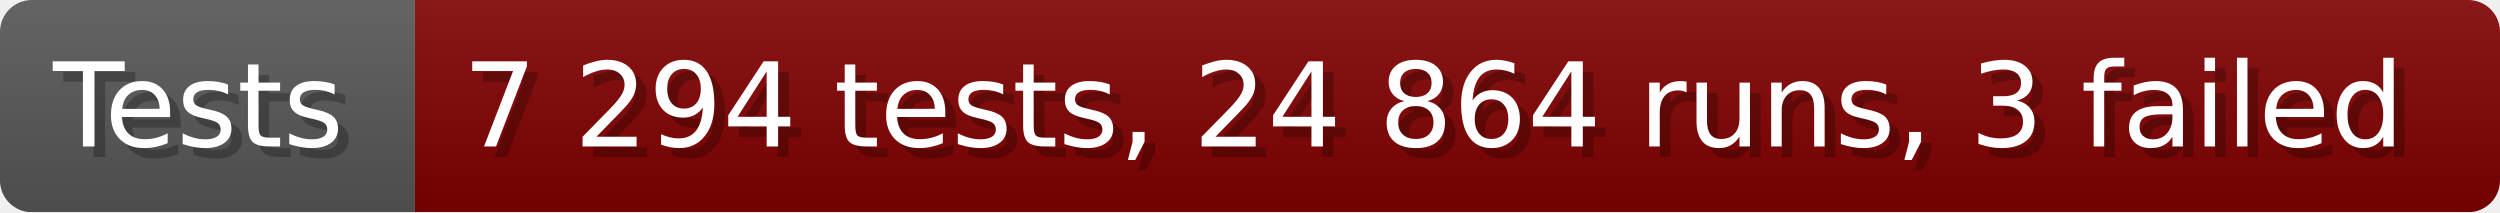
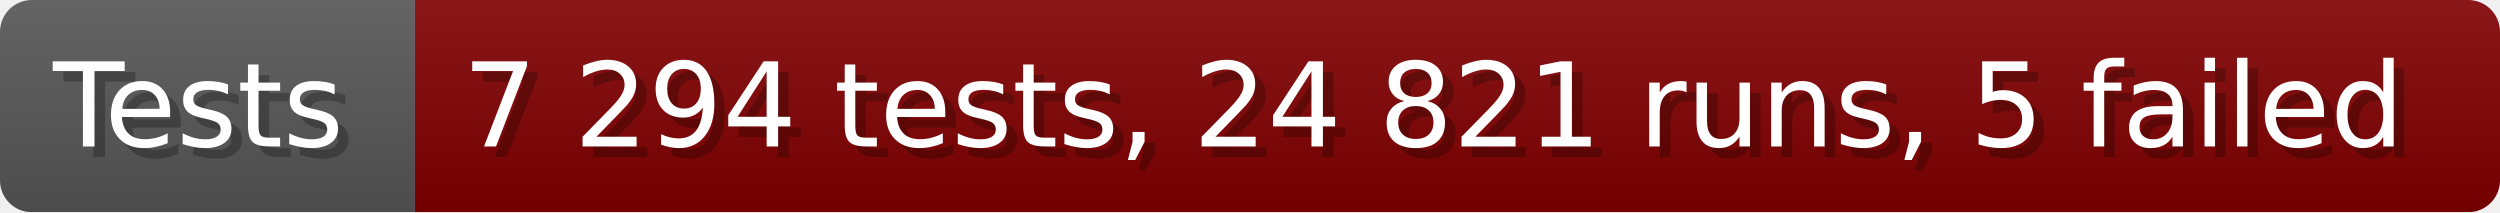
- <svg xmlns="http://www.w3.org/2000/svg" width="235.6" height="20" viewBox="0 0 2356 200" role="img" aria-label="Tests: 7 294 tests, 24 864 runs, 3 failed">
+ <svg xmlns="http://www.w3.org/2000/svg" width="235.6" height="20" viewBox="0 0 2356 200" role="img" aria-label="Tests: 7 294 tests, 24 821 runs, 5 failed">
  <linearGradient id="a" x2="0" y2="100%">
    <stop offset="0" stop-opacity=".1" stop-color="#EEE" />
    <stop offset="1" stop-opacity=".1" />
  </linearGradient>
  <mask id="m">
    <rect width="2356" height="200" rx="30" fill="#FFF" />
  </mask>
  <g mask="url(#m)">
    <rect width="391" height="200" fill="#555" />
    <rect width="1965" height="200" fill="#800000" x="391" />
    <rect width="2356" height="200" fill="url(#a)" />
  </g>
  <g aria-hidden="true" fill="#fff" text-anchor="start" font-family="Verdana,DejaVu Sans,sans-serif" font-size="110">
    <text x="60" y="148" textLength="291" fill="#000" opacity="0.25">Tests</text>
    <text x="50" y="138" textLength="291">Tests</text>
-     <text x="446" y="148" textLength="1865" fill="#000" opacity="0.25">7 294 tests, 24 864 runs, 3 failed</text>
-     <text x="436" y="138" textLength="1865">7 294 tests, 24 864 runs, 3 failed</text>
+     <text x="446" y="148" textLength="1865" fill="#000" opacity="0.25">7 294 tests, 24 821 runs, 5 failed</text>
+     <text x="436" y="138" textLength="1865">7 294 tests, 24 821 runs, 5 failed</text>
  </g>
</svg>
